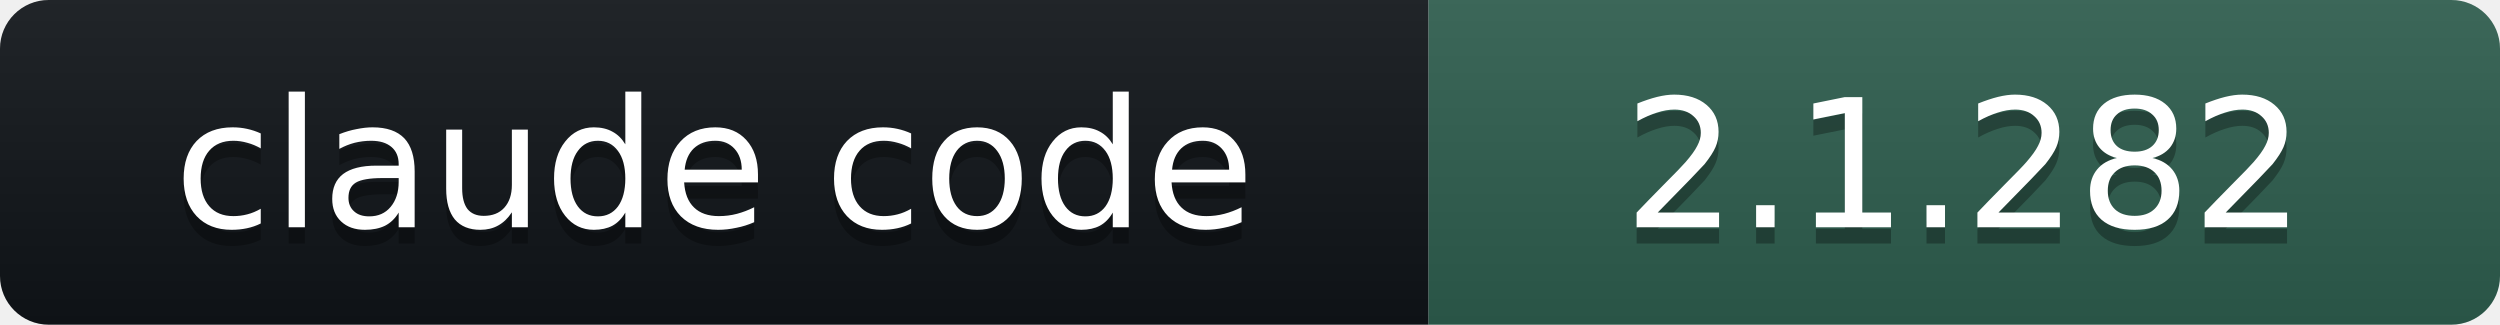
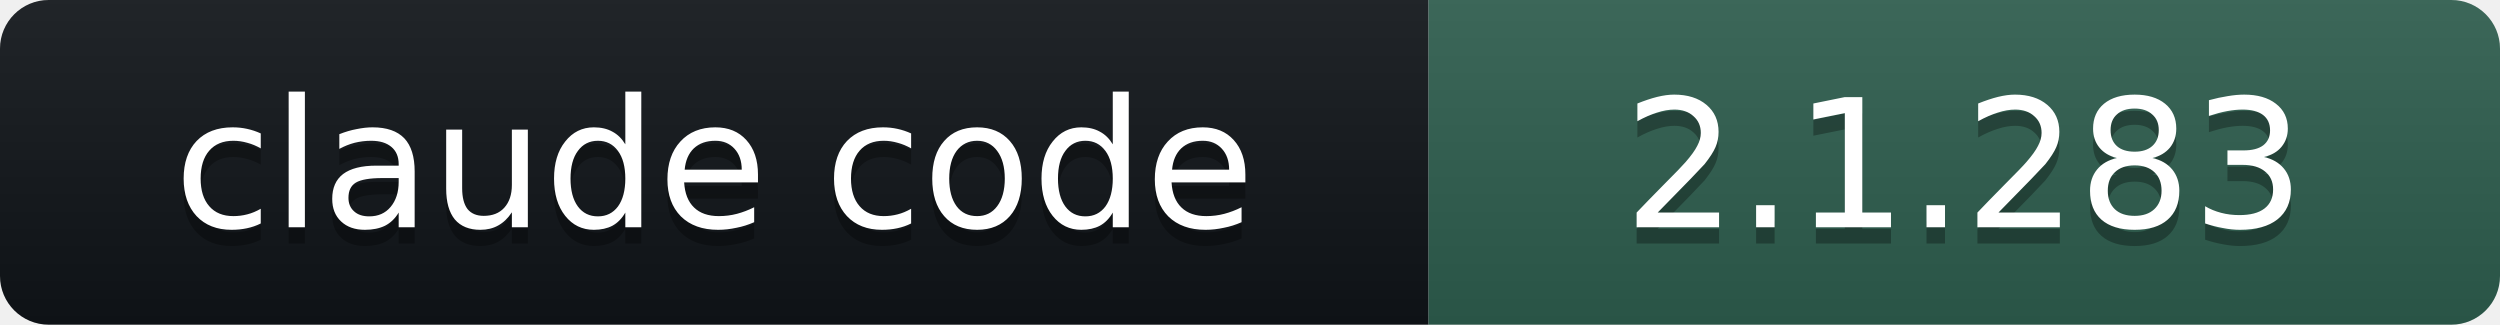
- <svg xmlns="http://www.w3.org/2000/svg" width="154" height="20" role="img" aria-label="claude code: 2.1.282">
+ <svg xmlns="http://www.w3.org/2000/svg" width="154" height="20" role="img" aria-label="claude code: 2.1.283">
  <linearGradient id="s" x2="0" y2="100%">
    <stop offset="0" stop-color="#bbb" stop-opacity=".1" />
    <stop offset="1" stop-opacity=".1" />
  </linearGradient>
  <clipPath id="r">
    <rect width="154" height="20" rx="3" fill="#fff" />
  </clipPath>
  <g clip-path="url(#r)">
    <rect width="88" height="20" fill="#101418" />
    <rect x="88" width="66" height="20" fill="#2E5E4E" />
    <rect width="154" height="20" fill="url(#s)" />
  </g>
  <g fill="#fff" text-anchor="middle" font-family="Verdana,DejaVu Sans,Geneva,sans-serif" font-size="11">
    <text x="44" y="15" fill="#010101" fill-opacity=".3">claude code</text>
    <text x="44" y="14">claude code</text>
-     <text x="121" y="15" fill="#010101" fill-opacity=".3">2.1.282</text>
-     <text x="121" y="14">2.1.282</text>
+     <text x="121" y="15" fill="#010101" fill-opacity=".3">2.1.283</text>
+     <text x="121" y="14">2.1.283</text>
  </g>
</svg>
